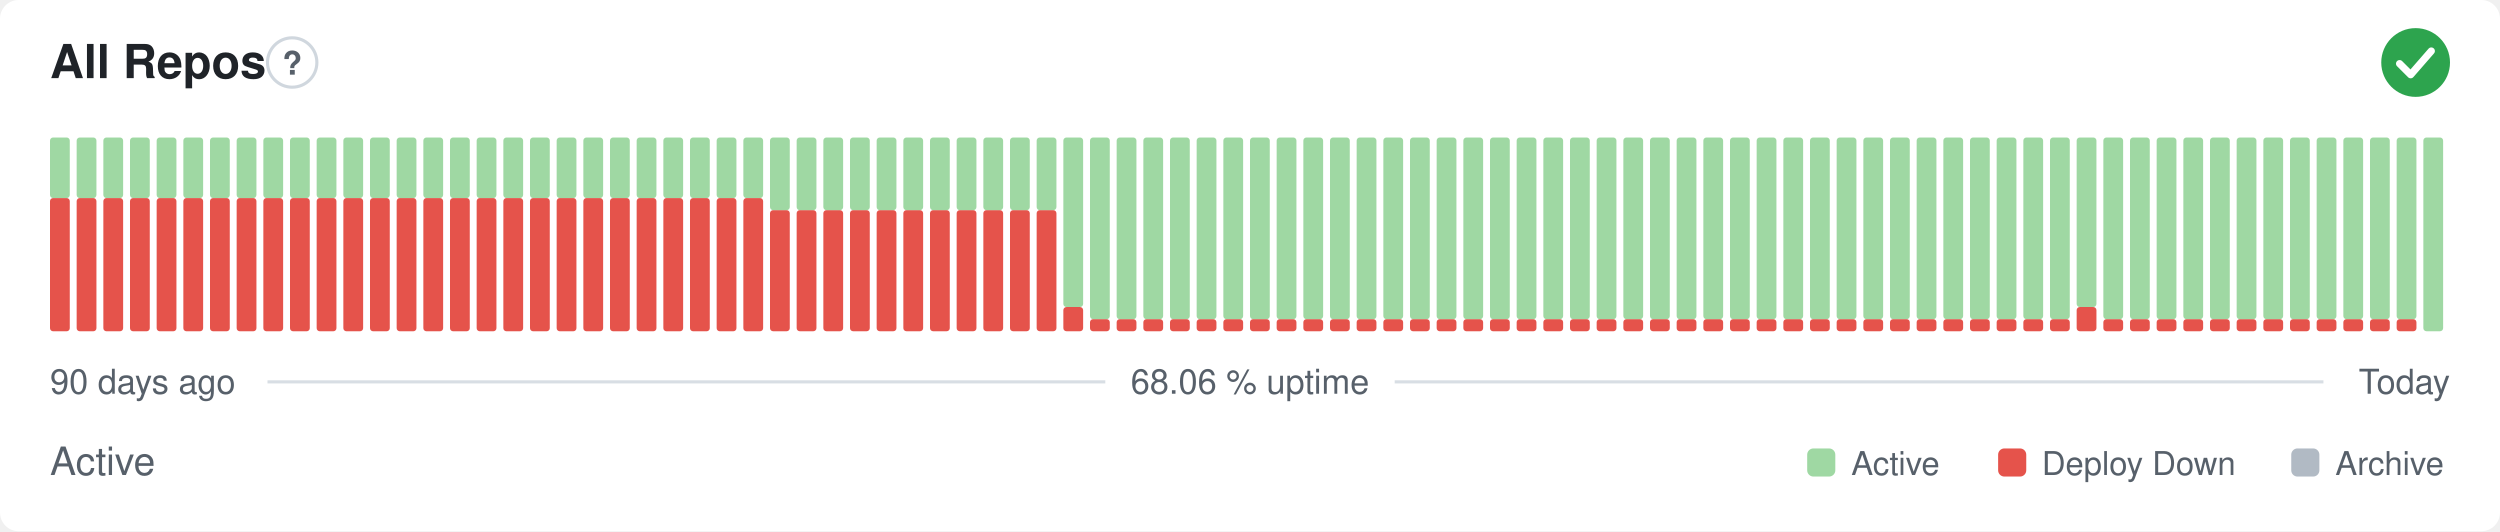
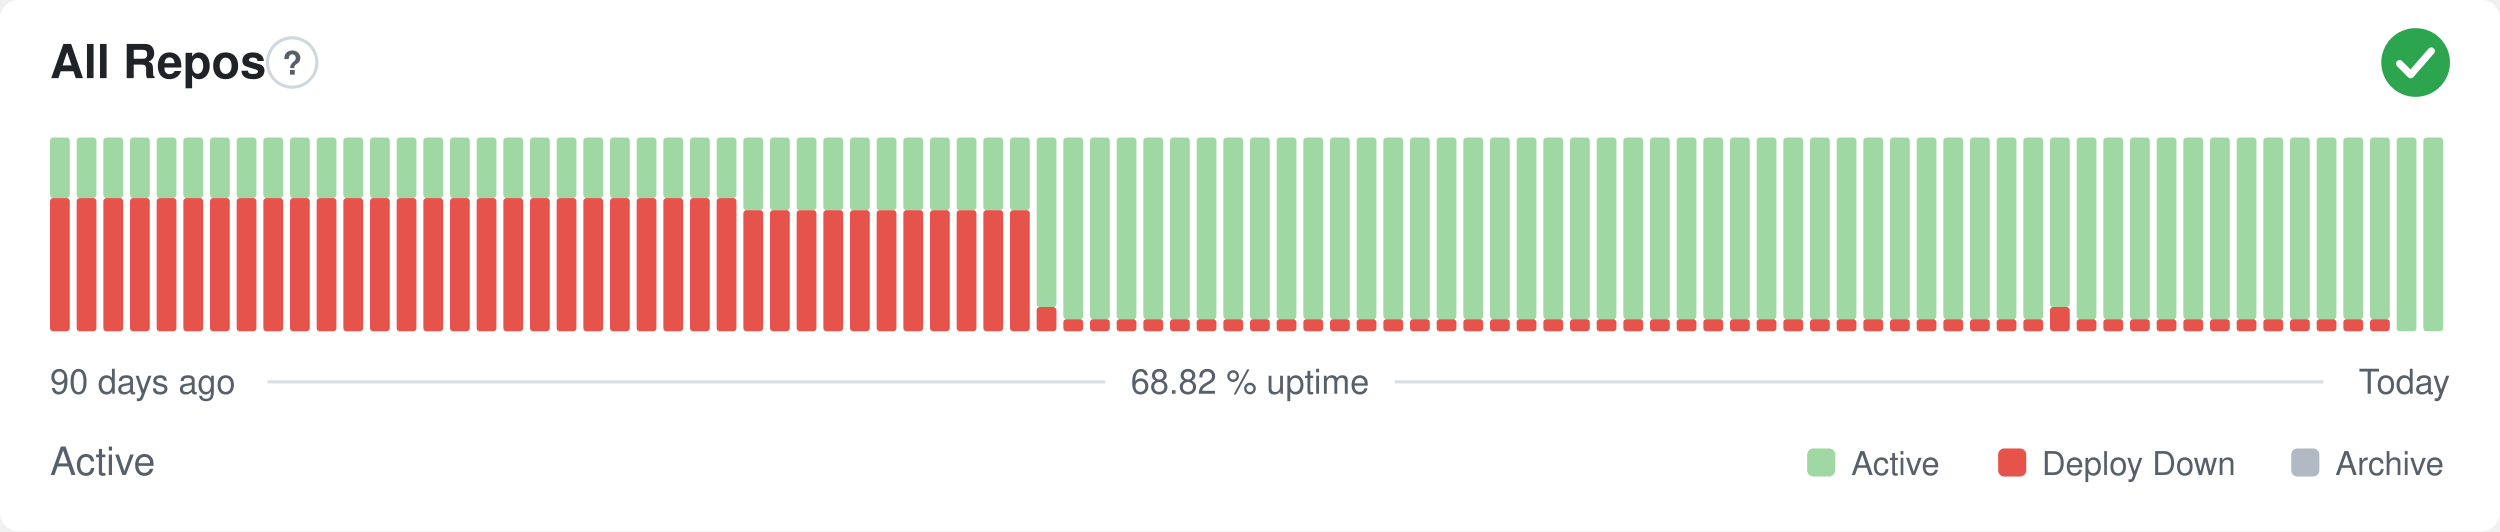
- <svg xmlns="http://www.w3.org/2000/svg" width="800" height="170" viewBox="0 0 800 170" role="img" aria-label="All Repos: Active, 68.06 % uptime over the last 90 days" font-family="-apple-system,BlinkMacSystemFont,'Segoe UI',Helvetica,Arial,sans-serif">
+ <svg xmlns="http://www.w3.org/2000/svg" width="800" height="170" viewBox="0 0 800 170" role="img" aria-label="All Repos: Active, 68.82 % uptime over the last 90 days" font-family="-apple-system,BlinkMacSystemFont,'Segoe UI',Helvetica,Arial,sans-serif">
  <style>
    @media (prefers-color-scheme: dark) {
      .bg { fill: #0d1117 }
      .title { fill: #e6edf3 }
      .muted { fill: #8b949e }
      .hint { stroke: #30363d }
      .rule { stroke: #30363d }
      .nodata { fill: #21262d }
    }
  </style>
  <rect class="bg" width="800" height="170" rx="6" fill="#ffffff" />
  <text class="title" x="16" y="25" font-size="15" font-weight="600" fill="#1f2328">All Repos</text>
  <circle class="hint" cx="93.5" cy="20" r="7.9" fill="none" stroke="#d0d7de" stroke-width="1" />
  <text class="muted" x="93.5" y="23.9" text-anchor="middle" font-size="10.4" font-weight="700" fill="#57606a">?</text>
  <circle cx="773" cy="20" r="11" fill="#2da44e" />
  <path d="M767.87 20.37l3.54 3.54 6.60 -7.58" fill="none" stroke="#fff" stroke-width="2.31" stroke-linecap="round" stroke-linejoin="round" />
  <rect x="16.00" y="63.38" width="6.33" height="42.63" rx="1" fill="#e5534b" />
  <rect x="16.00" y="44.00" width="6.33" height="19.38" rx="1" fill="#9fd8a3" />
  <rect x="24.53" y="63.38" width="6.33" height="42.63" rx="1" fill="#e5534b" />
  <rect x="24.53" y="44.00" width="6.33" height="19.38" rx="1" fill="#9fd8a3" />
  <rect x="33.07" y="63.38" width="6.33" height="42.63" rx="1" fill="#e5534b" />
  <rect x="33.07" y="44.00" width="6.33" height="19.38" rx="1" fill="#9fd8a3" />
  <rect x="41.60" y="63.38" width="6.33" height="42.63" rx="1" fill="#e5534b" />
  <rect x="41.60" y="44.00" width="6.33" height="19.38" rx="1" fill="#9fd8a3" />
  <rect x="50.13" y="63.38" width="6.33" height="42.63" rx="1" fill="#e5534b" />
  <rect x="50.13" y="44.00" width="6.33" height="19.38" rx="1" fill="#9fd8a3" />
  <rect x="58.67" y="63.38" width="6.33" height="42.63" rx="1" fill="#e5534b" />
  <rect x="58.67" y="44.00" width="6.33" height="19.38" rx="1" fill="#9fd8a3" />
  <rect x="67.20" y="63.38" width="6.33" height="42.63" rx="1" fill="#e5534b" />
  <rect x="67.20" y="44.00" width="6.33" height="19.38" rx="1" fill="#9fd8a3" />
  <rect x="75.73" y="63.38" width="6.33" height="42.63" rx="1" fill="#e5534b" />
  <rect x="75.73" y="44.00" width="6.33" height="19.38" rx="1" fill="#9fd8a3" />
  <rect x="84.27" y="63.38" width="6.33" height="42.63" rx="1" fill="#e5534b" />
  <rect x="84.27" y="44.00" width="6.33" height="19.38" rx="1" fill="#9fd8a3" />
  <rect x="92.80" y="63.38" width="6.33" height="42.63" rx="1" fill="#e5534b" />
  <rect x="92.80" y="44.00" width="6.33" height="19.38" rx="1" fill="#9fd8a3" />
  <rect x="101.33" y="63.38" width="6.33" height="42.63" rx="1" fill="#e5534b" />
  <rect x="101.33" y="44.00" width="6.33" height="19.38" rx="1" fill="#9fd8a3" />
  <rect x="109.87" y="63.38" width="6.33" height="42.63" rx="1" fill="#e5534b" />
  <rect x="109.87" y="44.00" width="6.33" height="19.38" rx="1" fill="#9fd8a3" />
  <rect x="118.40" y="63.38" width="6.33" height="42.63" rx="1" fill="#e5534b" />
  <rect x="118.40" y="44.00" width="6.33" height="19.38" rx="1" fill="#9fd8a3" />
  <rect x="126.93" y="63.38" width="6.33" height="42.63" rx="1" fill="#e5534b" />
  <rect x="126.93" y="44.00" width="6.33" height="19.38" rx="1" fill="#9fd8a3" />
  <rect x="135.47" y="63.38" width="6.33" height="42.63" rx="1" fill="#e5534b" />
  <rect x="135.47" y="44.00" width="6.33" height="19.38" rx="1" fill="#9fd8a3" />
  <rect x="144.00" y="63.38" width="6.33" height="42.63" rx="1" fill="#e5534b" />
  <rect x="144.00" y="44.00" width="6.33" height="19.38" rx="1" fill="#9fd8a3" />
  <rect x="152.53" y="63.38" width="6.33" height="42.63" rx="1" fill="#e5534b" />
  <rect x="152.53" y="44.00" width="6.33" height="19.38" rx="1" fill="#9fd8a3" />
  <rect x="161.07" y="63.38" width="6.33" height="42.63" rx="1" fill="#e5534b" />
  <rect x="161.07" y="44.00" width="6.33" height="19.38" rx="1" fill="#9fd8a3" />
  <rect x="169.60" y="63.38" width="6.33" height="42.63" rx="1" fill="#e5534b" />
  <rect x="169.60" y="44.00" width="6.33" height="19.38" rx="1" fill="#9fd8a3" />
  <rect x="178.13" y="63.38" width="6.33" height="42.63" rx="1" fill="#e5534b" />
  <rect x="178.13" y="44.00" width="6.33" height="19.38" rx="1" fill="#9fd8a3" />
  <rect x="186.67" y="63.38" width="6.33" height="42.63" rx="1" fill="#e5534b" />
  <rect x="186.67" y="44.00" width="6.33" height="19.38" rx="1" fill="#9fd8a3" />
  <rect x="195.20" y="63.38" width="6.33" height="42.63" rx="1" fill="#e5534b" />
  <rect x="195.20" y="44.00" width="6.33" height="19.38" rx="1" fill="#9fd8a3" />
  <rect x="203.73" y="63.38" width="6.33" height="42.63" rx="1" fill="#e5534b" />
  <rect x="203.73" y="44.00" width="6.33" height="19.38" rx="1" fill="#9fd8a3" />
  <rect x="212.27" y="63.38" width="6.33" height="42.63" rx="1" fill="#e5534b" />
  <rect x="212.27" y="44.00" width="6.33" height="19.38" rx="1" fill="#9fd8a3" />
  <rect x="220.80" y="63.38" width="6.33" height="42.63" rx="1" fill="#e5534b" />
  <rect x="220.80" y="44.00" width="6.33" height="19.38" rx="1" fill="#9fd8a3" />
  <rect x="229.33" y="63.38" width="6.33" height="42.63" rx="1" fill="#e5534b" />
  <rect x="229.33" y="44.00" width="6.33" height="19.38" rx="1" fill="#9fd8a3" />
-   <rect x="237.87" y="63.38" width="6.33" height="42.63" rx="1" fill="#e5534b" />
-   <rect x="237.87" y="44.00" width="6.33" height="19.38" rx="1" fill="#9fd8a3" />
+   <rect x="237.87" y="67.25" width="6.33" height="38.75" rx="1" fill="#e5534b" />
+   <rect x="237.87" y="44.00" width="6.33" height="23.25" rx="1" fill="#9fd8a3" />
  <rect x="246.40" y="67.25" width="6.33" height="38.75" rx="1" fill="#e5534b" />
  <rect x="246.40" y="44.00" width="6.33" height="23.25" rx="1" fill="#9fd8a3" />
  <rect x="254.93" y="67.25" width="6.33" height="38.75" rx="1" fill="#e5534b" />
  <rect x="254.93" y="44.00" width="6.33" height="23.25" rx="1" fill="#9fd8a3" />
  <rect x="263.47" y="67.25" width="6.33" height="38.75" rx="1" fill="#e5534b" />
  <rect x="263.47" y="44.00" width="6.33" height="23.25" rx="1" fill="#9fd8a3" />
  <rect x="272.00" y="67.25" width="6.33" height="38.75" rx="1" fill="#e5534b" />
  <rect x="272.00" y="44.00" width="6.33" height="23.25" rx="1" fill="#9fd8a3" />
  <rect x="280.53" y="67.25" width="6.33" height="38.75" rx="1" fill="#e5534b" />
  <rect x="280.53" y="44.00" width="6.33" height="23.25" rx="1" fill="#9fd8a3" />
  <rect x="289.07" y="67.25" width="6.33" height="38.75" rx="1" fill="#e5534b" />
  <rect x="289.07" y="44.00" width="6.33" height="23.25" rx="1" fill="#9fd8a3" />
  <rect x="297.60" y="67.25" width="6.33" height="38.75" rx="1" fill="#e5534b" />
  <rect x="297.60" y="44.00" width="6.33" height="23.25" rx="1" fill="#9fd8a3" />
  <rect x="306.13" y="67.25" width="6.33" height="38.75" rx="1" fill="#e5534b" />
  <rect x="306.13" y="44.00" width="6.33" height="23.25" rx="1" fill="#9fd8a3" />
  <rect x="314.67" y="67.25" width="6.33" height="38.75" rx="1" fill="#e5534b" />
  <rect x="314.67" y="44.00" width="6.33" height="23.25" rx="1" fill="#9fd8a3" />
  <rect x="323.20" y="67.25" width="6.33" height="38.75" rx="1" fill="#e5534b" />
  <rect x="323.20" y="44.00" width="6.33" height="23.25" rx="1" fill="#9fd8a3" />
-   <rect x="331.73" y="67.25" width="6.33" height="38.75" rx="1" fill="#e5534b" />
-   <rect x="331.73" y="44.00" width="6.33" height="23.25" rx="1" fill="#9fd8a3" />
-   <rect x="340.27" y="98.25" width="6.33" height="7.75" rx="1" fill="#e5534b" />
-   <rect x="340.27" y="44.00" width="6.33" height="54.25" rx="1" fill="#9fd8a3" />
+   <rect x="331.73" y="98.25" width="6.33" height="7.75" rx="1" fill="#e5534b" />
+   <rect x="331.73" y="44.00" width="6.33" height="54.25" rx="1" fill="#9fd8a3" />
+   <rect x="340.27" y="102.13" width="6.33" height="3.88" rx="1" fill="#e5534b" />
+   <rect x="340.27" y="44.00" width="6.33" height="58.13" rx="1" fill="#9fd8a3" />
  <rect x="348.80" y="102.13" width="6.33" height="3.88" rx="1" fill="#e5534b" />
  <rect x="348.80" y="44.00" width="6.33" height="58.13" rx="1" fill="#9fd8a3" />
  <rect x="357.33" y="102.13" width="6.33" height="3.88" rx="1" fill="#e5534b" />
  <rect x="357.33" y="44.00" width="6.33" height="58.13" rx="1" fill="#9fd8a3" />
  <rect x="365.87" y="102.13" width="6.33" height="3.88" rx="1" fill="#e5534b" />
  <rect x="365.87" y="44.00" width="6.33" height="58.13" rx="1" fill="#9fd8a3" />
  <rect x="374.40" y="102.13" width="6.33" height="3.88" rx="1" fill="#e5534b" />
  <rect x="374.40" y="44.00" width="6.33" height="58.13" rx="1" fill="#9fd8a3" />
  <rect x="382.93" y="102.13" width="6.33" height="3.88" rx="1" fill="#e5534b" />
  <rect x="382.93" y="44.00" width="6.33" height="58.13" rx="1" fill="#9fd8a3" />
  <rect x="391.47" y="102.13" width="6.33" height="3.88" rx="1" fill="#e5534b" />
  <rect x="391.47" y="44.00" width="6.33" height="58.13" rx="1" fill="#9fd8a3" />
  <rect x="400.00" y="102.13" width="6.33" height="3.88" rx="1" fill="#e5534b" />
  <rect x="400.00" y="44.00" width="6.33" height="58.13" rx="1" fill="#9fd8a3" />
  <rect x="408.53" y="102.13" width="6.33" height="3.88" rx="1" fill="#e5534b" />
  <rect x="408.53" y="44.00" width="6.33" height="58.13" rx="1" fill="#9fd8a3" />
  <rect x="417.07" y="102.13" width="6.33" height="3.88" rx="1" fill="#e5534b" />
  <rect x="417.07" y="44.00" width="6.33" height="58.13" rx="1" fill="#9fd8a3" />
  <rect x="425.60" y="102.13" width="6.33" height="3.88" rx="1" fill="#e5534b" />
  <rect x="425.60" y="44.00" width="6.33" height="58.13" rx="1" fill="#9fd8a3" />
  <rect x="434.13" y="102.13" width="6.33" height="3.88" rx="1" fill="#e5534b" />
  <rect x="434.13" y="44.00" width="6.33" height="58.13" rx="1" fill="#9fd8a3" />
  <rect x="442.67" y="102.13" width="6.33" height="3.88" rx="1" fill="#e5534b" />
  <rect x="442.67" y="44.00" width="6.33" height="58.13" rx="1" fill="#9fd8a3" />
  <rect x="451.20" y="102.13" width="6.33" height="3.88" rx="1" fill="#e5534b" />
  <rect x="451.20" y="44.00" width="6.33" height="58.13" rx="1" fill="#9fd8a3" />
  <rect x="459.73" y="102.13" width="6.33" height="3.88" rx="1" fill="#e5534b" />
  <rect x="459.73" y="44.00" width="6.33" height="58.13" rx="1" fill="#9fd8a3" />
  <rect x="468.27" y="102.13" width="6.33" height="3.88" rx="1" fill="#e5534b" />
  <rect x="468.27" y="44.00" width="6.33" height="58.13" rx="1" fill="#9fd8a3" />
  <rect x="476.80" y="102.13" width="6.33" height="3.88" rx="1" fill="#e5534b" />
  <rect x="476.80" y="44.00" width="6.33" height="58.13" rx="1" fill="#9fd8a3" />
  <rect x="485.33" y="102.13" width="6.33" height="3.88" rx="1" fill="#e5534b" />
  <rect x="485.33" y="44.00" width="6.33" height="58.13" rx="1" fill="#9fd8a3" />
  <rect x="493.87" y="102.13" width="6.33" height="3.88" rx="1" fill="#e5534b" />
  <rect x="493.87" y="44.00" width="6.33" height="58.13" rx="1" fill="#9fd8a3" />
  <rect x="502.40" y="102.13" width="6.33" height="3.88" rx="1" fill="#e5534b" />
  <rect x="502.40" y="44.00" width="6.33" height="58.13" rx="1" fill="#9fd8a3" />
  <rect x="510.93" y="102.13" width="6.33" height="3.88" rx="1" fill="#e5534b" />
  <rect x="510.93" y="44.00" width="6.33" height="58.13" rx="1" fill="#9fd8a3" />
  <rect x="519.47" y="102.13" width="6.33" height="3.88" rx="1" fill="#e5534b" />
  <rect x="519.47" y="44.00" width="6.33" height="58.13" rx="1" fill="#9fd8a3" />
  <rect x="528.00" y="102.13" width="6.33" height="3.88" rx="1" fill="#e5534b" />
  <rect x="528.00" y="44.00" width="6.33" height="58.13" rx="1" fill="#9fd8a3" />
  <rect x="536.53" y="102.13" width="6.33" height="3.88" rx="1" fill="#e5534b" />
  <rect x="536.53" y="44.00" width="6.33" height="58.13" rx="1" fill="#9fd8a3" />
  <rect x="545.07" y="102.13" width="6.33" height="3.88" rx="1" fill="#e5534b" />
  <rect x="545.07" y="44.00" width="6.33" height="58.13" rx="1" fill="#9fd8a3" />
  <rect x="553.60" y="102.13" width="6.33" height="3.88" rx="1" fill="#e5534b" />
  <rect x="553.60" y="44.00" width="6.33" height="58.13" rx="1" fill="#9fd8a3" />
  <rect x="562.13" y="102.13" width="6.33" height="3.88" rx="1" fill="#e5534b" />
  <rect x="562.13" y="44.00" width="6.33" height="58.13" rx="1" fill="#9fd8a3" />
  <rect x="570.67" y="102.13" width="6.33" height="3.88" rx="1" fill="#e5534b" />
  <rect x="570.67" y="44.00" width="6.33" height="58.13" rx="1" fill="#9fd8a3" />
  <rect x="579.20" y="102.13" width="6.33" height="3.88" rx="1" fill="#e5534b" />
  <rect x="579.20" y="44.00" width="6.33" height="58.13" rx="1" fill="#9fd8a3" />
  <rect x="587.73" y="102.13" width="6.33" height="3.88" rx="1" fill="#e5534b" />
  <rect x="587.73" y="44.00" width="6.33" height="58.13" rx="1" fill="#9fd8a3" />
  <rect x="596.27" y="102.13" width="6.33" height="3.88" rx="1" fill="#e5534b" />
  <rect x="596.27" y="44.00" width="6.33" height="58.13" rx="1" fill="#9fd8a3" />
  <rect x="604.80" y="102.13" width="6.33" height="3.88" rx="1" fill="#e5534b" />
  <rect x="604.80" y="44.00" width="6.33" height="58.13" rx="1" fill="#9fd8a3" />
  <rect x="613.33" y="102.13" width="6.33" height="3.88" rx="1" fill="#e5534b" />
  <rect x="613.33" y="44.00" width="6.33" height="58.13" rx="1" fill="#9fd8a3" />
  <rect x="621.87" y="102.13" width="6.33" height="3.88" rx="1" fill="#e5534b" />
  <rect x="621.87" y="44.00" width="6.33" height="58.13" rx="1" fill="#9fd8a3" />
  <rect x="630.40" y="102.13" width="6.33" height="3.88" rx="1" fill="#e5534b" />
  <rect x="630.40" y="44.00" width="6.33" height="58.13" rx="1" fill="#9fd8a3" />
  <rect x="638.93" y="102.13" width="6.33" height="3.88" rx="1" fill="#e5534b" />
  <rect x="638.93" y="44.00" width="6.33" height="58.13" rx="1" fill="#9fd8a3" />
  <rect x="647.47" y="102.13" width="6.33" height="3.88" rx="1" fill="#e5534b" />
  <rect x="647.47" y="44.00" width="6.33" height="58.13" rx="1" fill="#9fd8a3" />
-   <rect x="656.00" y="102.13" width="6.33" height="3.88" rx="1" fill="#e5534b" />
-   <rect x="656.00" y="44.00" width="6.33" height="58.13" rx="1" fill="#9fd8a3" />
-   <rect x="664.53" y="98.25" width="6.33" height="7.75" rx="1" fill="#e5534b" />
-   <rect x="664.53" y="44.00" width="6.33" height="54.25" rx="1" fill="#9fd8a3" />
+   <rect x="656.00" y="98.25" width="6.33" height="7.75" rx="1" fill="#e5534b" />
+   <rect x="656.00" y="44.00" width="6.33" height="54.25" rx="1" fill="#9fd8a3" />
+   <rect x="664.53" y="102.13" width="6.33" height="3.88" rx="1" fill="#e5534b" />
+   <rect x="664.53" y="44.00" width="6.33" height="58.13" rx="1" fill="#9fd8a3" />
  <rect x="673.07" y="102.13" width="6.33" height="3.88" rx="1" fill="#e5534b" />
  <rect x="673.07" y="44.00" width="6.33" height="58.13" rx="1" fill="#9fd8a3" />
  <rect x="681.60" y="102.13" width="6.33" height="3.88" rx="1" fill="#e5534b" />
  <rect x="681.60" y="44.00" width="6.33" height="58.13" rx="1" fill="#9fd8a3" />
  <rect x="690.13" y="102.13" width="6.33" height="3.88" rx="1" fill="#e5534b" />
  <rect x="690.13" y="44.00" width="6.33" height="58.13" rx="1" fill="#9fd8a3" />
  <rect x="698.67" y="102.13" width="6.33" height="3.88" rx="1" fill="#e5534b" />
  <rect x="698.67" y="44.00" width="6.33" height="58.13" rx="1" fill="#9fd8a3" />
  <rect x="707.20" y="102.13" width="6.33" height="3.88" rx="1" fill="#e5534b" />
  <rect x="707.20" y="44.00" width="6.33" height="58.13" rx="1" fill="#9fd8a3" />
  <rect x="715.73" y="102.13" width="6.33" height="3.88" rx="1" fill="#e5534b" />
  <rect x="715.73" y="44.00" width="6.33" height="58.13" rx="1" fill="#9fd8a3" />
  <rect x="724.27" y="102.13" width="6.33" height="3.88" rx="1" fill="#e5534b" />
  <rect x="724.27" y="44.00" width="6.33" height="58.13" rx="1" fill="#9fd8a3" />
  <rect x="732.80" y="102.13" width="6.33" height="3.88" rx="1" fill="#e5534b" />
  <rect x="732.80" y="44.00" width="6.33" height="58.13" rx="1" fill="#9fd8a3" />
  <rect x="741.33" y="102.13" width="6.33" height="3.88" rx="1" fill="#e5534b" />
  <rect x="741.33" y="44.00" width="6.33" height="58.13" rx="1" fill="#9fd8a3" />
  <rect x="749.87" y="102.13" width="6.33" height="3.88" rx="1" fill="#e5534b" />
  <rect x="749.87" y="44.00" width="6.33" height="58.13" rx="1" fill="#9fd8a3" />
  <rect x="758.40" y="102.13" width="6.33" height="3.88" rx="1" fill="#e5534b" />
  <rect x="758.40" y="44.00" width="6.33" height="58.13" rx="1" fill="#9fd8a3" />
-   <rect x="766.93" y="102.13" width="6.33" height="3.88" rx="1" fill="#e5534b" />
-   <rect x="766.93" y="44.00" width="6.33" height="58.13" rx="1" fill="#9fd8a3" />
+   <rect x="766.93" y="44.00" width="6.33" height="62.00" rx="1" fill="#9fd8a3" />
  <rect x="775.47" y="44.00" width="6.33" height="62.00" rx="1" fill="#9fd8a3" />
  <text class="muted" x="16" y="126" font-size="11" fill="#57606a">90 days ago</text>
-   <text class="muted" x="400" y="126" text-anchor="middle" font-size="11" fill="#57606a">68.06 % uptime</text>
+   <text class="muted" x="400" y="126" text-anchor="middle" font-size="11" fill="#57606a">68.82 % uptime</text>
  <text class="muted" x="784" y="126" text-anchor="end" font-size="11" fill="#57606a">Today</text>
  <line class="rule" x1="85.6" y1="122.2" x2="353.7" y2="122.2" stroke="#d8dee4" stroke-width="1" />
  <line class="rule" x1="446.3" y1="122.2" x2="743.5" y2="122.2" stroke="#d8dee4" stroke-width="1" />
  <text class="muted" x="16" y="152" font-size="12.5" fill="#57606a">Active</text>
  <rect x="578.3" y="143.5" width="9.0" height="9.0" rx="2" fill="#9fd8a3" />
  <text class="muted" x="592.4" y="152" font-size="10.5" fill="#57606a">Active</text>
  <rect x="639.4" y="143.5" width="9.0" height="9.0" rx="2" fill="#e5534b" />
  <text class="muted" x="653.4" y="152" font-size="10.5" fill="#57606a">Deploy Down</text>
  <rect x="733.2" y="143.5" width="9.0" height="9.0" rx="2" fill="#b1bac4" />
  <text class="muted" x="747.3" y="152" font-size="10.5" fill="#57606a">Archive</text>
</svg>
